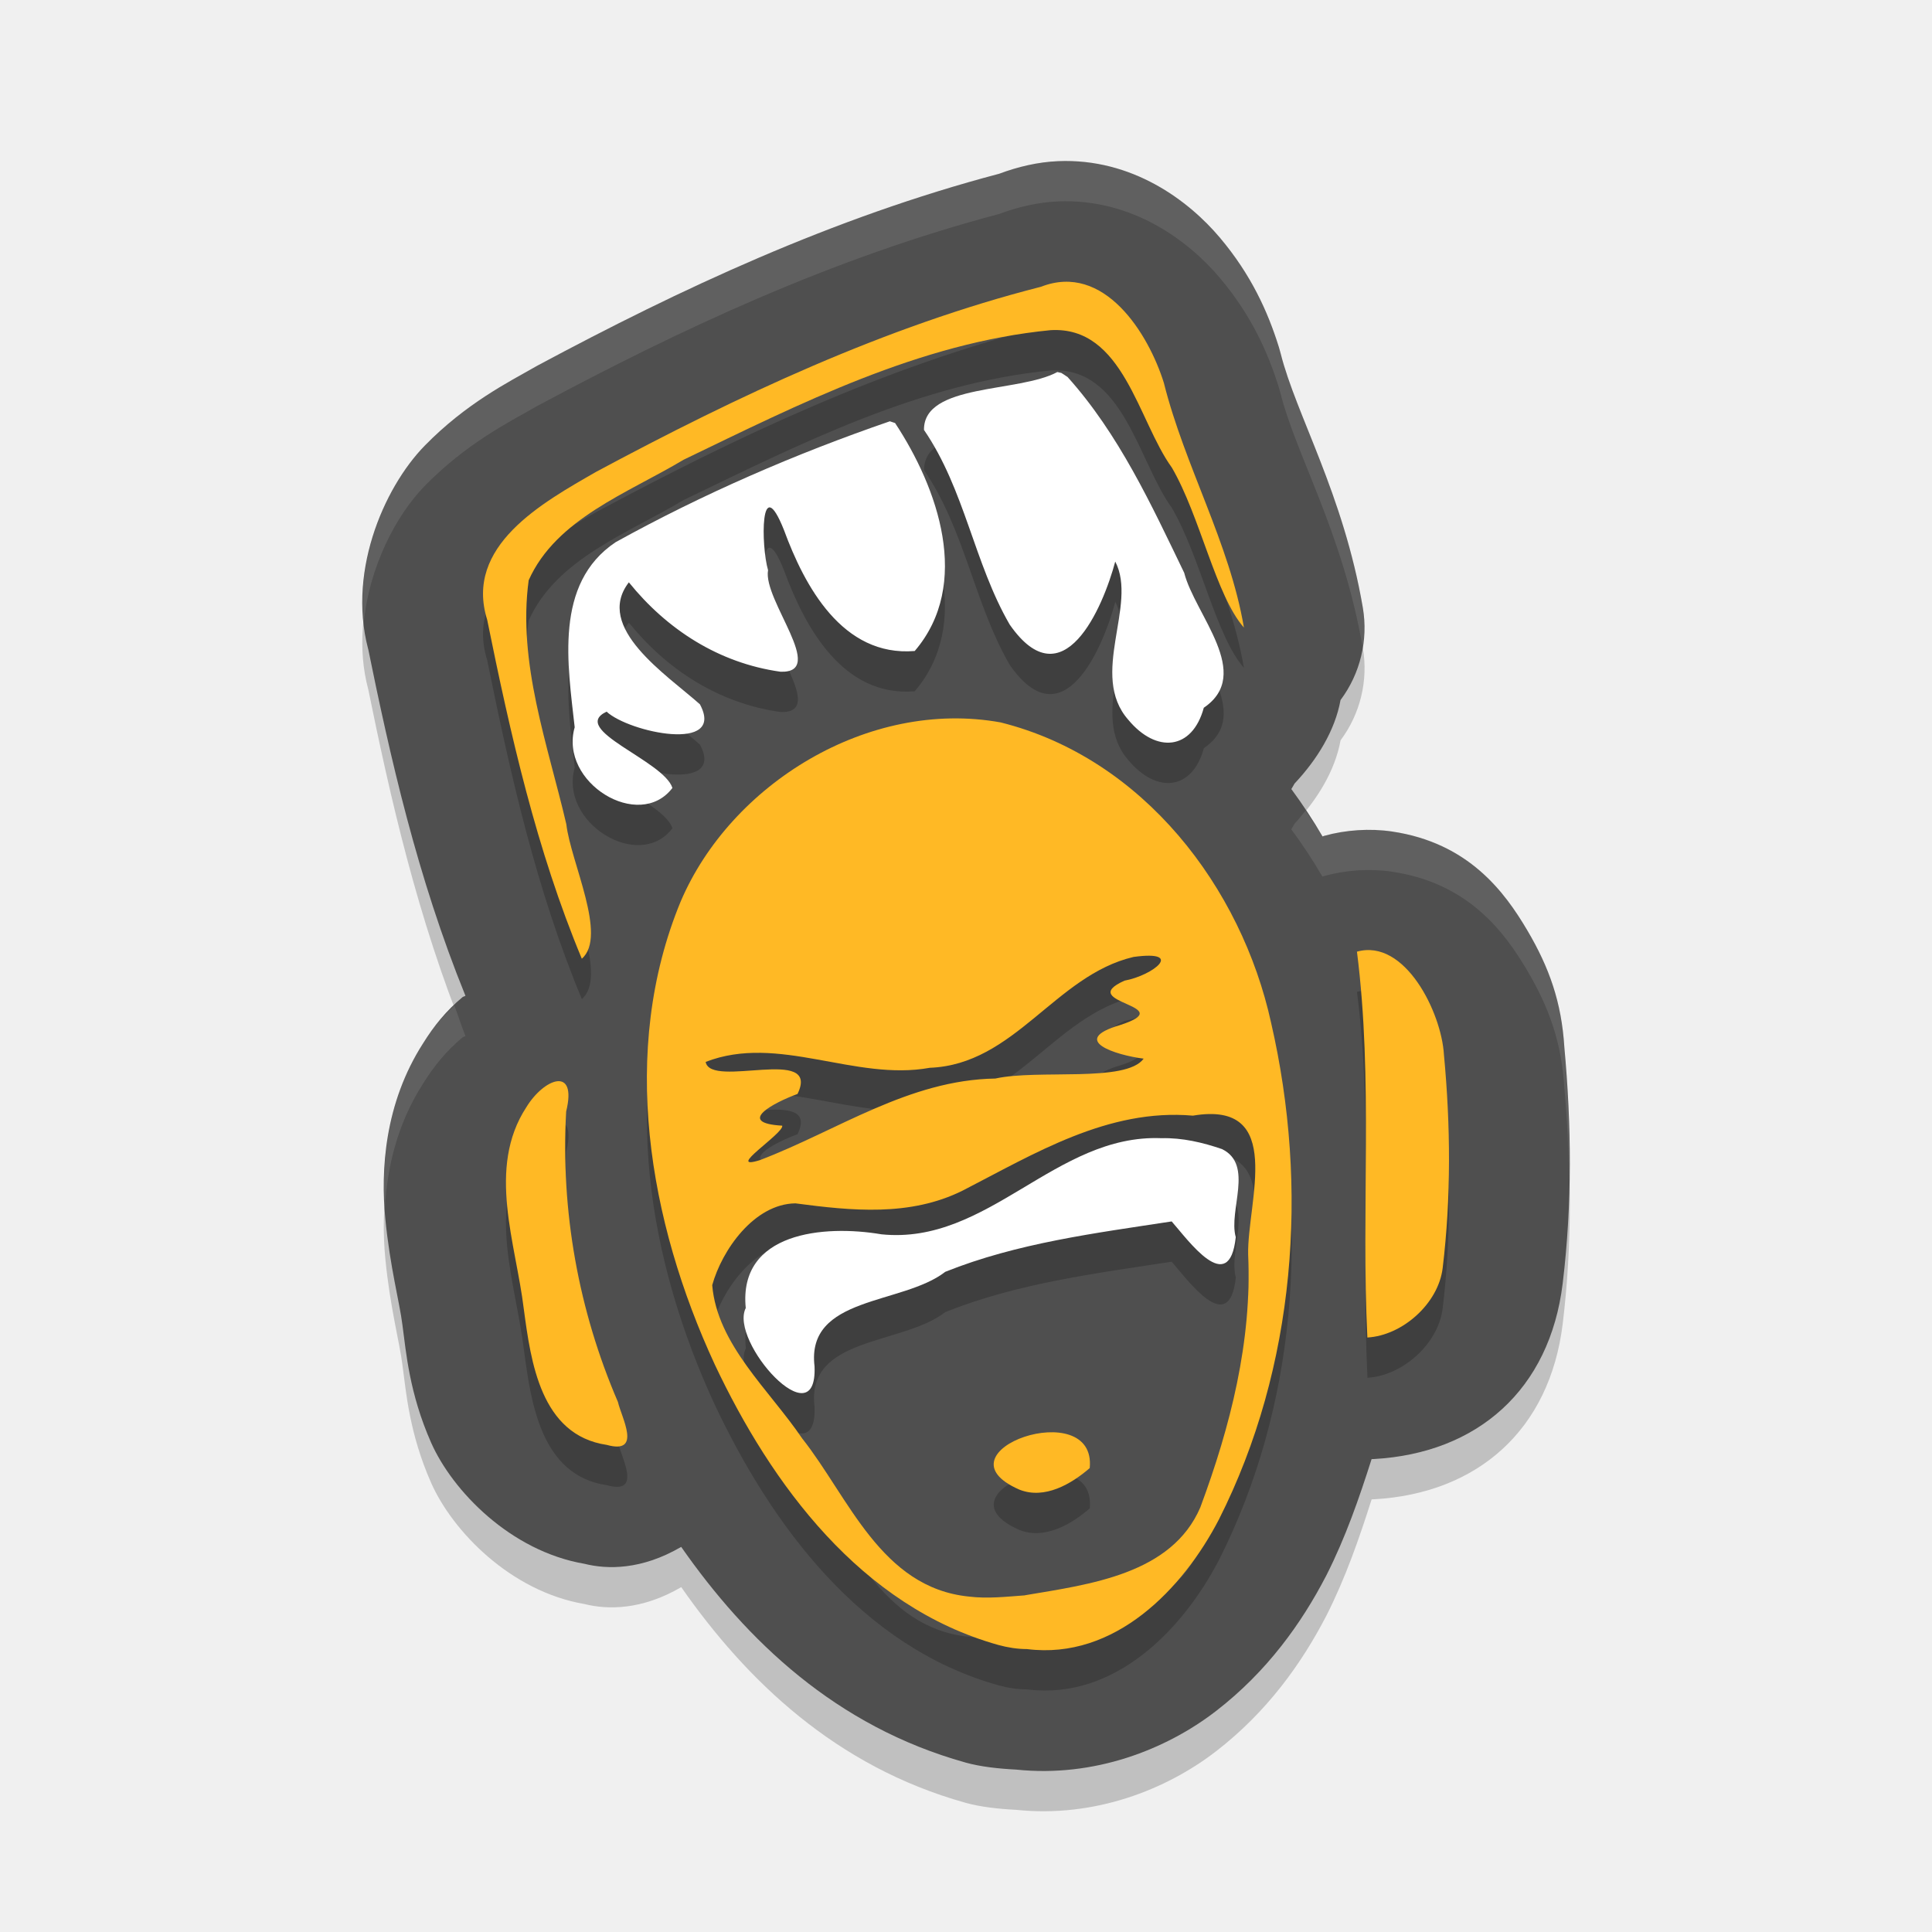
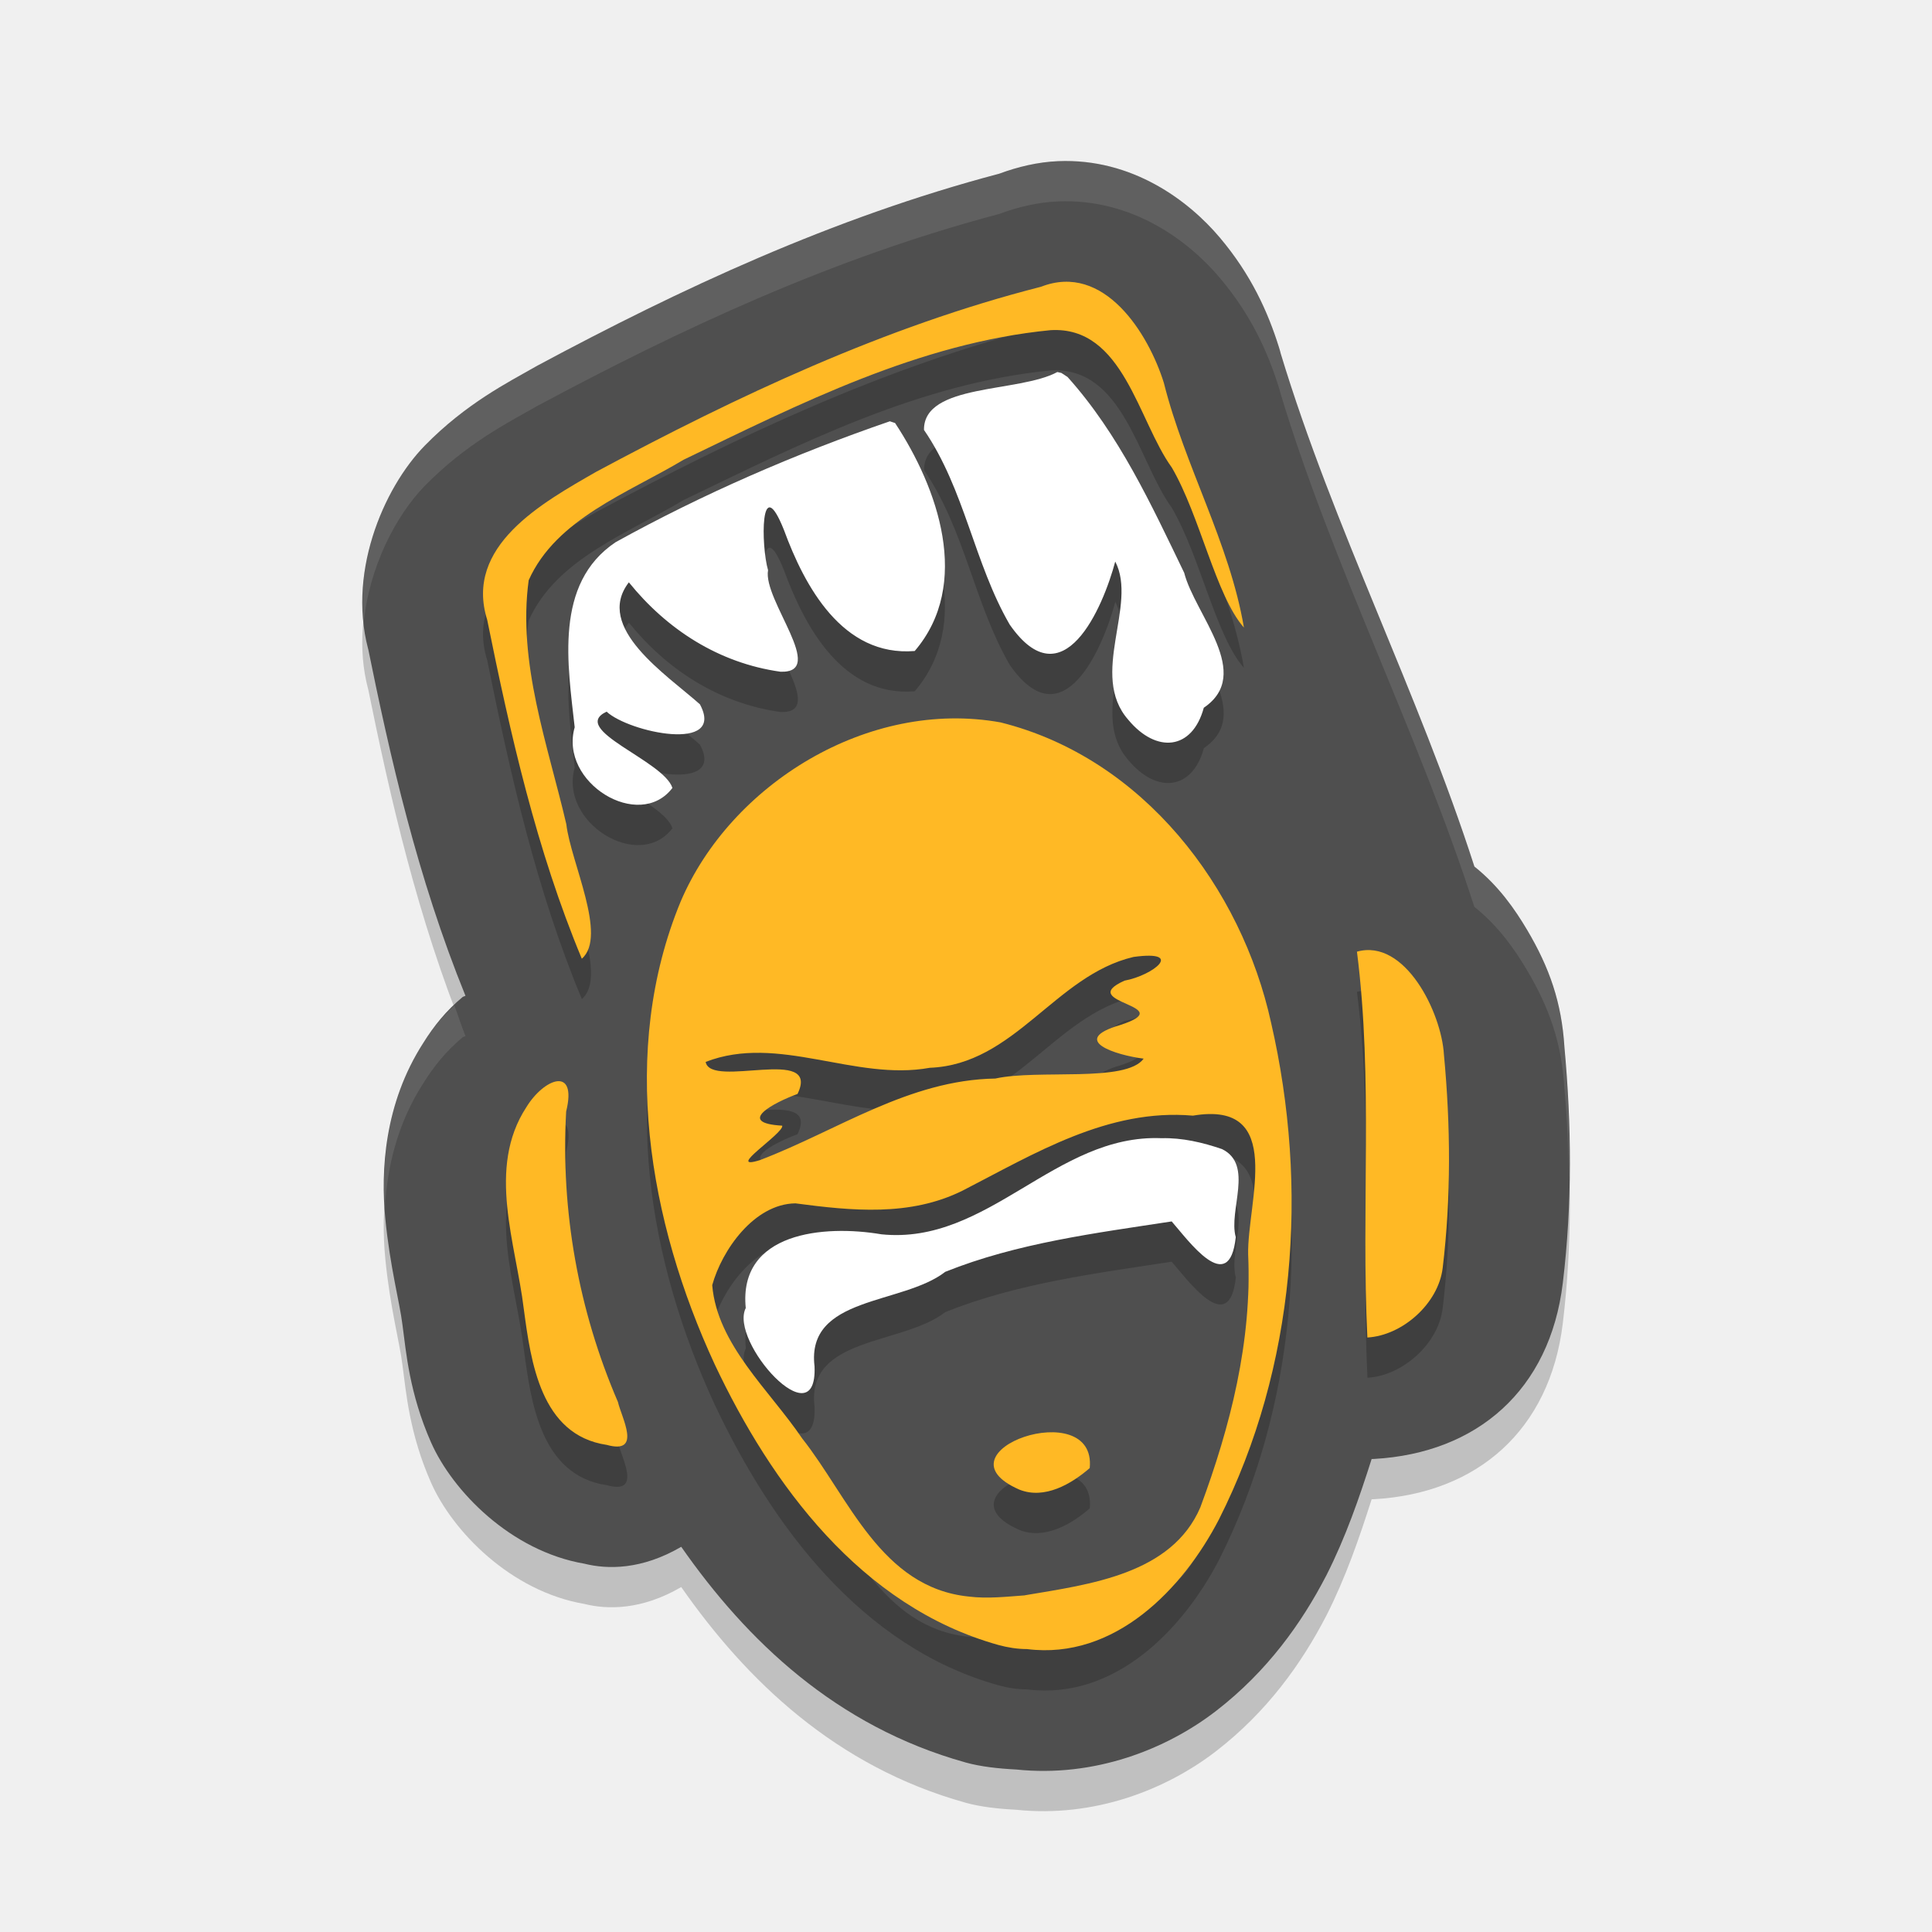
<svg xmlns="http://www.w3.org/2000/svg" width="48" height="48" version="1">
-   <path style="opacity:0.2" d="M 26.289,5.004 C 25.786,5.025 25.287,5.144 24.824,5.317 20.676,6.412 16.886,8.191 13.368,10.076 a 3.005,3.002 0 0 0 -0.074,0.041 c -0.664,0.38 -1.713,0.904 -2.74,1.955 -1.028,1.05 -1.978,3.239 -1.354,5.232 l -0.076,-0.301 c 0.571,2.815 1.246,5.797 2.441,8.737 -0.016,0.013 -0.057,0.02 -0.072,0.033 -0.405,0.338 -0.709,0.712 -0.98,1.147 -0.965,1.503 -1.054,3.169 -0.939,4.357 0.116,1.198 0.36,2.108 0.423,2.625 a 3.005,3.002 0 0 0 0.006,0.045 c 0.087,0.642 0.168,1.671 0.708,2.893 0.531,1.201 1.973,2.697 3.81,3.012 0.572,0.143 1.421,0.154 2.404,-0.42 1.624,2.326 3.845,4.459 7.055,5.355 a 3.005,3.002 0 0 0 0.012,0.004 c 0.374,0.103 0.808,0.151 1.256,0.174 1.937,0.203 3.725,-0.497 4.966,-1.456 1.269,-0.981 2.123,-2.18 2.733,-3.356 a 3.005,3.002 0 0 0 0.014,-0.027 c 0.47,-0.93 0.807,-1.901 1.117,-2.875 a 3.005,3.002 0 0 0 0.061,-0.002 c 2.566,-0.145 4.366,-1.718 4.687,-4.366 0.24,-1.982 0.217,-3.954 0.041,-5.864 -0.069,-1.114 -0.373,-1.979 -0.925,-2.912 -0.557,-0.942 -1.452,-2.168 -3.36,-2.449 -0.544,-0.08 -1.145,-0.042 -1.684,0.109 a 3.005,3.002 0 0 0 -0.039,0.014 c -0.236,-0.406 -0.495,-0.796 -0.775,-1.177 0.031,-0.046 0.051,-0.09 0.08,-0.137 0.557,-0.592 1.005,-1.315 1.142,-2.074 a 3.005,3.002 0 0 0 0.554,-2.297 C 33.376,13.274 32.199,11.3 31.819,9.787 A 3.005,3.002 0 0 0 31.774,9.626 C 31.5,8.745 31.084,7.825 30.307,6.904 29.53,5.983 28.13,4.927 26.289,5.004 Z" />
-   <path style="fill:#4f4f4f" d="m 26.289,4.004 c -0.504,0.021 -1.003,0.14 -1.465,0.313 -4.148,1.095 -7.938,2.874 -11.457,4.759 a 3.005,3.002 0 0 0 -0.074,0.041 C 12.629,9.497 11.581,10.021 10.553,11.072 9.525,12.122 8.575,14.311 9.199,16.304 l -0.076,-0.301 c 0.571,2.815 1.246,5.797 2.441,8.737 -0.016,0.013 -0.057,0.02 -0.072,0.033 -0.405,0.338 -0.709,0.712 -0.98,1.147 -0.965,1.503 -1.054,3.169 -0.939,4.357 0.116,1.198 0.36,2.108 0.423,2.625 a 3.005,3.002 0 0 0 0.006,0.045 c 0.087,0.642 0.168,1.671 0.708,2.893 0.531,1.201 1.973,2.697 3.81,3.012 0.572,0.143 1.421,0.154 2.404,-0.42 1.624,2.326 3.845,4.459 7.055,5.355 a 3.005,3.002 0 0 0 0.012,0.004 c 0.374,0.103 0.808,0.151 1.256,0.174 1.937,0.203 3.725,-0.497 4.966,-1.456 1.269,-0.981 2.123,-2.18 2.733,-3.356 a 3.005,3.002 0 0 0 0.014,-0.027 c 0.47,-0.93 0.807,-1.901 1.117,-2.875 a 3.005,3.002 0 0 0 0.061,-0.002 c 2.566,-0.145 4.366,-1.718 4.687,-4.366 0.24,-1.982 0.217,-3.954 0.041,-5.864 -0.069,-1.114 -0.373,-1.979 -0.925,-2.912 -0.557,-0.942 -1.452,-2.168 -3.36,-2.449 -0.544,-0.08 -1.145,-0.042 -1.684,0.109 a 3.005,3.002 0 0 0 -0.039,0.014 c -0.236,-0.406 -0.495,-0.796 -0.775,-1.177 0.031,-0.046 0.051,-0.09 0.08,-0.137 0.557,-0.592 1.005,-1.315 1.142,-2.074 a 3.005,3.002 0 0 0 0.554,-2.297 C 33.376,12.274 32.199,10.3 31.819,8.787 A 3.005,3.002 0 0 0 31.774,8.626 C 31.5,7.745 31.084,6.825 30.307,5.904 29.53,4.983 28.13,3.927 26.289,4.004 Z" />
+   <path style="opacity:0.2" d="m 26.289,5.004 c -0.504,0.021 -1.002,0.14 -1.465,0.312 -4.148,1.095 -7.939,2.874 -11.457,4.76 -0.025,0.013 -0.05,0.027 -0.074,0.041 -0.664,0.38 -1.713,0.905 -2.74,1.955 -1.028,1.05 -1.978,3.24 -1.354,5.232 l -0.076,-0.301 c 0.571,2.815 1.246,5.796 2.441,8.736 -0.016,0.013 -0.057,0.02 -0.072,0.033 -0.405,0.338 -0.709,0.711 -0.98,1.146 -0.965,1.503 -1.055,3.17 -0.939,4.357 0.116,1.198 0.362,2.108 0.424,2.625 0.002,0.015 0.004,0.03 0.006,0.045 0.087,0.642 0.167,1.671 0.707,2.893 0.531,1.201 1.973,2.697 3.811,3.012 0.572,0.143 1.421,0.154 2.404,-0.42 1.624,2.326 3.844,4.459 7.055,5.355 0.004,0.001 0.008,0.003 0.012,0.004 0.374,0.103 0.808,0.151 1.256,0.174 1.937,0.203 3.726,-0.498 4.967,-1.457 1.269,-0.981 2.123,-2.179 2.732,-3.355 0.005,-0.009 0.009,-0.018 0.014,-0.027 0.47,-0.93 0.807,-1.9 1.117,-2.875 0.02,-4.48e-4 0.04,-0.001 0.061,-0.002 2.566,-0.145 4.367,-1.718 4.688,-4.367 0.24,-1.982 0.217,-3.953 0.041,-5.863 -0.069,-1.114 -0.374,-1.979 -0.926,-2.912 C 37.639,23.597 37.232,23.01 36.629,22.529 35.243,18.223 33.122,14.094 31.818,9.787 31.805,9.733 31.79,9.68 31.773,9.627 31.499,8.746 31.084,7.825 30.307,6.904 29.53,5.983 28.129,4.927 26.289,5.004 Z" />
+   <path style="fill:#4f4f4f" d="m 26.289,4.004 c -0.504,0.021 -1.002,0.14 -1.465,0.312 -4.148,1.095 -7.939,2.874 -11.457,4.76 -0.025,0.013 -0.05,0.027 -0.074,0.041 -0.664,0.38 -1.713,0.905 -2.74,1.955 -1.028,1.05 -1.978,3.24 -1.354,5.232 l -0.076,-0.301 c 0.571,2.815 1.246,5.796 2.441,8.736 -0.016,0.013 -0.057,0.02 -0.072,0.033 -0.405,0.338 -0.709,0.711 -0.98,1.146 -0.965,1.503 -1.055,3.17 -0.939,4.357 0.116,1.198 0.362,2.108 0.424,2.625 0.002,0.015 0.004,0.03 0.006,0.045 0.087,0.642 0.167,1.671 0.707,2.893 0.531,1.201 1.973,2.697 3.811,3.012 0.572,0.143 1.421,0.154 2.404,-0.42 1.624,2.326 3.844,4.459 7.055,5.355 0.004,0.001 0.008,0.003 0.012,0.004 0.374,0.103 0.808,0.151 1.256,0.174 1.937,0.203 3.726,-0.498 4.967,-1.457 1.269,-0.981 2.123,-2.179 2.732,-3.355 0.005,-0.009 0.009,-0.018 0.014,-0.027 0.47,-0.93 0.807,-1.9 1.117,-2.875 0.02,-4.48e-4 0.04,-0.001 0.061,-0.002 2.566,-0.145 4.367,-1.718 4.688,-4.367 0.24,-1.982 0.217,-3.953 0.041,-5.863 -0.069,-1.114 -0.374,-1.979 -0.926,-2.912 -0.301,-0.508 -0.707,-1.096 -1.311,-1.576 -1.386,-4.306 -3.507,-8.435 -4.811,-12.742 -0.013,-0.054 -0.028,-0.107 -0.045,-0.16 C 31.499,7.746 31.084,6.825 30.307,5.904 29.53,4.983 28.129,3.927 26.289,4.004 Z" />
  <path style="opacity:0.2" d="m 26.43,8.003 c -0.181,0.008 -0.369,0.047 -0.564,0.123 -3.888,0.992 -7.542,2.713 -11.045,4.592 -1.359,0.779 -3.29,1.851 -2.717,3.682 0.577,2.849 1.226,5.724 2.352,8.422 0.646,-0.561 -0.277,-2.405 -0.385,-3.344 -0.462,-1.982 -1.214,-4.008 -0.936,-6.061 0.683,-1.531 2.469,-2.167 3.85,-2.994 2.888,-1.392 5.857,-2.902 9.115,-3.219 1.813,-0.109 2.173,2.255 3.014,3.414 0.705,1.206 1.092,3.182 1.791,3.975 C 30.546,14.489 29.435,12.585 28.916,10.515 28.582,9.441 27.695,7.95 26.43,8.003 Z m -0.16,2.24 c -0.959,0.519 -3.325,0.278 -3.312,1.438 1.016,1.484 1.242,3.308 2.129,4.838 1.328,1.91 2.318,-0.427 2.623,-1.566 0.564,1.081 -0.66,2.813 0.324,3.932 0.697,0.839 1.59,0.759 1.877,-0.299 1.238,-0.841 -0.22,-2.306 -0.488,-3.354 -0.817,-1.692 -1.619,-3.443 -2.896,-4.865 l -0.154,-0.1 z m -4.162,1.225 c -2.347,0.807 -4.648,1.805 -6.811,3.002 -1.54,1.029 -1.187,3.057 -1.018,4.6 -0.394,1.373 1.602,2.596 2.428,1.508 -0.216,-0.68 -2.58,-1.453 -1.635,-1.896 0.556,0.516 2.967,1.03 2.318,-0.182 -0.824,-0.734 -2.634,-1.907 -1.766,-3.031 0.941,1.166 2.23,2.006 3.77,2.221 1.175,0.039 -0.445,-1.783 -0.311,-2.521 -0.175,-0.596 -0.201,-2.494 0.395,-1 0.509,1.387 1.449,3.154 3.248,3.006 1.421,-1.662 0.577,-4.048 -0.488,-5.662 z m 1.52,7.383 c -2.874,0.049 -5.629,2 -6.715,4.549 -1.534,3.706 -0.799,7.948 0.846,11.502 1.407,2.978 3.629,6.014 7.047,6.969 0.232,0.064 0.472,0.101 0.713,0.102 2.184,0.275 3.88,-1.504 4.77,-3.223 1.913,-3.792 2.236,-8.249 1.295,-12.338 -0.733,-3.347 -3.168,-6.573 -6.721,-7.461 -0.411,-0.074 -0.824,-0.107 -1.234,-0.1 z m 10.518,5.764 c -0.139,-0.02 -0.283,-0.013 -0.432,0.029 0.406,3.183 0.103,6.398 0.26,9.586 0.868,-0.049 1.762,-0.838 1.869,-1.727 0.212,-1.752 0.199,-3.543 0.033,-5.301 -0.053,-0.915 -0.757,-2.444 -1.73,-2.588 z m -5.596,0.131 c 0.698,0.005 0.014,0.504 -0.611,0.619 -1.255,0.563 1.418,0.61 -0.107,1.104 -1.282,0.376 -0.108,0.747 0.584,0.834 -0.441,0.603 -2.616,0.257 -3.686,0.494 -2.149,0.034 -3.923,1.295 -5.848,2.027 -0.906,0.283 0.603,-0.668 0.553,-0.855 -1.173,-0.068 -0.202,-0.577 0.379,-0.789 0.592,-1.219 -2.159,-0.119 -2.281,-0.797 1.805,-0.701 3.703,0.486 5.568,0.146 2.113,-0.08 3.118,-2.297 5.062,-2.754 0.16,-0.022 0.287,-0.03 0.387,-0.029 z m -14.709,3.117 c -0.228,0.027 -0.545,0.286 -0.764,0.645 -0.99,1.516 -0.259,3.379 -0.062,5.018 0.175,1.298 0.413,3.13 2.061,3.373 0.889,0.248 0.362,-0.685 0.277,-1.064 -0.983,-2.28 -1.422,-4.752 -1.285,-7.219 0.141,-0.572 0.001,-0.779 -0.227,-0.752 z m 16.195,0.816 c 1.8,-0.037 0.947,2.272 0.975,3.49 0.099,2.154 -0.441,4.27 -1.189,6.283 -0.713,1.66 -2.744,1.911 -4.355,2.184 -0.463,0.034 -0.934,0.088 -1.396,0.029 -2.186,-0.22 -2.98,-2.466 -4.139,-3.928 -0.814,-1.205 -2.114,-2.331 -2.236,-3.809 0.24,-0.868 1.042,-2.018 2.068,-2.031 1.394,0.183 2.845,0.335 4.156,-0.318 1.777,-0.912 3.609,-2.045 5.721,-1.861 0.145,-0.024 0.277,-0.037 0.396,-0.039 z m -1.18,0.6 c -2.635,-0.108 -4.301,2.662 -6.957,2.389 -1.425,-0.242 -3.557,-0.056 -3.369,1.832 -0.419,0.829 1.783,3.282 1.707,1.449 -0.213,-1.755 2.185,-1.522 3.248,-2.35 1.787,-0.716 3.728,-0.961 5.625,-1.252 0.396,0.447 1.433,1.906 1.594,0.391 -0.187,-0.665 0.457,-1.797 -0.342,-2.188 -0.485,-0.166 -0.987,-0.284 -1.506,-0.271 z m -2.83,7.309 c -0.967,0.052 -2.06,0.83 -0.697,1.424 0.626,0.248 1.292,-0.143 1.746,-0.537 0.066,-0.688 -0.469,-0.918 -1.049,-0.887 z" />
  <path style="fill:#ffb925" d="m 24.805,40.869 c -3.418,-0.955 -5.641,-3.991 -7.047,-6.969 -1.645,-3.553 -2.38,-7.795 -0.847,-11.502 1.241,-2.913 4.661,-5.044 7.949,-4.45 3.553,0.888 5.987,4.115 6.72,7.462 0.941,4.089 0.618,8.547 -1.295,12.338 -0.89,1.719 -2.585,3.498 -4.768,3.223 -0.241,-7.3e-5 -0.481,-0.039 -0.713,-0.102 z m 0.659,-1.235 c 1.612,-0.272 3.643,-0.522 4.357,-2.182 0.749,-2.013 1.287,-4.13 1.189,-6.284 -0.029,-1.3 0.941,-3.839 -1.372,-3.45 -2.112,-0.184 -3.942,0.948 -5.719,1.861 -1.311,0.653 -2.763,0.502 -4.157,0.318 -1.027,0.014 -1.827,1.164 -2.067,2.032 0.122,1.477 1.42,2.604 2.235,3.809 1.158,1.462 1.954,3.707 4.14,3.928 0.463,0.058 0.933,0.003 1.395,-0.03 z m -0.136,-2.624 c -2.18,-0.95 1.923,-2.371 1.746,-0.536 -0.454,0.394 -1.12,0.785 -1.746,0.536 z m -6.446,-8.188 c 1.924,-0.733 3.697,-1.992 5.847,-2.026 1.07,-0.237 3.244,0.11 3.685,-0.494 -0.692,-0.087 -1.867,-0.459 -0.584,-0.835 1.525,-0.494 -1.146,-0.54 0.108,-1.103 0.714,-0.131 1.506,-0.765 0.224,-0.589 -1.945,0.457 -2.949,2.673 -5.062,2.754 -1.865,0.34 -3.763,-0.848 -5.568,-0.146 0.122,0.677 2.874,-0.422 2.282,0.796 -0.581,0.212 -1.553,0.721 -0.38,0.788 0.05,0.188 -1.457,1.138 -0.551,0.855 z m -3.807,7.076 c -1.647,-0.243 -1.886,-2.076 -2.061,-3.373 -0.197,-1.639 -0.926,-3.501 0.063,-5.017 0.437,-0.716 1.271,-1.038 0.989,0.107 -0.137,2.467 0.304,4.938 1.287,7.218 0.085,0.38 0.611,1.312 -0.278,1.065 z M 33.972,33.229 c -0.157,-3.188 0.147,-6.402 -0.259,-9.585 1.192,-0.335 2.101,1.513 2.161,2.558 0.166,1.758 0.18,3.547 -0.031,5.3 -0.107,0.888 -1.003,1.679 -1.871,1.728 z M 14.455,23.819 c -1.125,-2.698 -1.774,-5.572 -2.351,-8.421 -0.573,-1.83 1.358,-2.903 2.717,-3.681 3.503,-1.878 7.156,-3.601 11.044,-4.593 1.565,-0.611 2.669,1.162 3.051,2.389 0.519,2.07 1.631,3.974 1.989,6.079 -0.699,-0.792 -1.087,-2.768 -1.791,-3.975 -0.841,-1.159 -1.202,-3.523 -3.014,-3.414 -3.258,0.316 -6.228,1.827 -9.116,3.219 -1.38,0.827 -3.166,1.464 -3.849,2.994 -0.279,2.052 0.473,4.078 0.935,6.06 0.107,0.939 1.031,2.783 0.385,3.343 z" />
  <path style="fill:#ffffff" d="m 26.27,9.243 c -0.959,0.519 -3.326,0.278 -3.314,1.438 1.016,1.484 1.243,3.308 2.13,4.837 1.328,1.91 2.318,-0.427 2.622,-1.566 0.564,1.081 -0.66,2.812 0.324,3.931 0.697,0.839 1.589,0.758 1.876,-0.299 1.238,-0.841 -0.218,-2.306 -0.487,-3.353 -0.817,-1.692 -1.621,-3.443 -2.898,-4.865 l -0.153,-0.1 -0.102,-0.023 z m -4.162,1.224 c -2.347,0.807 -4.649,1.806 -6.812,3.003 -1.54,1.029 -1.187,3.057 -1.018,4.599 -0.394,1.373 1.602,2.595 2.428,1.507 -0.216,-0.68 -2.58,-1.452 -1.635,-1.895 0.556,0.516 2.967,1.029 2.318,-0.183 -0.824,-0.734 -2.633,-1.906 -1.765,-3.03 0.941,1.166 2.229,2.006 3.768,2.221 1.175,0.039 -0.444,-1.784 -0.31,-2.523 -0.175,-0.596 -0.201,-2.494 0.395,-0.999 0.509,1.387 1.45,3.155 3.249,3.007 1.421,-1.662 0.577,-4.05 -0.488,-5.664 z m 6.747,17.811 c -2.635,-0.108 -4.301,2.661 -6.957,2.388 -1.425,-0.242 -3.557,-0.056 -3.37,1.832 -0.419,0.829 1.784,3.282 1.709,1.449 -0.213,-1.755 2.185,-1.522 3.248,-2.349 1.787,-0.716 3.727,-0.961 5.625,-1.252 0.396,0.447 1.431,1.906 1.592,0.391 -0.187,-0.665 0.458,-1.797 -0.341,-2.188 -0.485,-0.166 -0.987,-0.284 -1.506,-0.271 z" />
-   <path style="opacity:0.1;fill:#ffffff" d="M 26.289 4.004 C 25.785 4.025 25.287 4.143 24.824 4.316 C 20.676 5.412 16.885 7.191 13.367 9.076 A 3.005 3.002 0 0 0 13.293 9.117 C 12.629 9.497 11.58 10.022 10.553 11.072 C 9.663 11.982 8.836 13.747 9.035 15.498 C 9.164 14.104 9.833 12.808 10.553 12.072 C 11.58 11.022 12.629 10.497 13.293 10.117 A 3.005 3.002 0 0 1 13.367 10.076 C 16.885 8.191 20.676 6.412 24.824 5.316 C 25.287 5.143 25.785 5.025 26.289 5.004 C 28.129 4.927 29.53 5.983 30.307 6.904 C 31.084 7.825 31.499 8.746 31.773 9.627 A 3.005 3.002 0 0 1 31.818 9.787 C 32.198 11.299 33.374 13.27 33.855 16.088 A 3.005 3.002 0 0 0 33.857 15.096 C 33.377 12.273 32.198 10.3 31.818 8.787 A 3.005 3.002 0 0 0 31.773 8.627 C 31.499 7.746 31.084 6.825 30.307 5.904 C 29.53 4.983 28.129 3.927 26.289 4.004 z M 32.436 20.141 C 32.346 20.251 32.259 20.363 32.162 20.467 C 32.133 20.513 32.113 20.558 32.082 20.604 C 32.361 20.984 32.619 21.373 32.855 21.779 A 3.005 3.002 0 0 1 32.895 21.766 C 33.433 21.614 34.034 21.576 34.578 21.656 C 36.486 21.937 37.382 23.163 37.939 24.105 C 38.492 25.039 38.796 25.904 38.865 27.018 C 38.936 27.785 38.972 28.565 38.986 29.35 C 39.006 28.225 38.966 27.111 38.865 26.018 C 38.796 24.904 38.492 24.039 37.939 23.105 C 37.382 22.163 36.486 20.937 34.578 20.656 C 34.034 20.576 33.433 20.614 32.895 20.766 A 3.005 3.002 0 0 0 32.855 20.779 C 32.727 20.559 32.577 20.353 32.436 20.141 z M 11.287 24.979 C 10.988 25.264 10.731 25.568 10.512 25.92 C 9.611 27.322 9.483 28.851 9.562 30.016 C 9.618 29.041 9.852 27.947 10.512 26.92 C 10.783 26.485 11.087 26.112 11.492 25.773 C 11.508 25.76 11.549 25.753 11.564 25.74 C 11.462 25.487 11.383 25.232 11.287 24.979 z" />
+   <path style="fill:#ffffff;opacity:0.1" d="M 26.289 4.004 C 25.785 4.025 25.287 4.143 24.824 4.316 C 20.676 5.412 16.885 7.191 13.367 9.076 C 13.342 9.089 13.318 9.103 13.293 9.117 C 12.629 9.497 11.58 10.022 10.553 11.072 C 9.661 11.983 8.831 13.752 9.033 15.506 C 9.161 14.109 9.832 12.809 10.553 12.072 C 11.58 11.022 12.629 10.497 13.293 10.117 C 13.318 10.103 13.342 10.089 13.367 10.076 C 16.885 8.191 20.676 6.412 24.824 5.316 C 25.287 5.143 25.785 5.025 26.289 5.004 C 28.129 4.927 29.53 5.983 30.307 6.904 C 31.084 7.825 31.499 8.746 31.773 9.627 C 31.79 9.68 31.805 9.733 31.818 9.787 C 33.122 14.094 35.243 18.224 36.629 22.529 C 37.232 23.01 37.639 23.597 37.939 24.105 C 38.492 25.039 38.796 25.904 38.865 27.018 C 38.936 27.789 38.972 28.572 38.986 29.359 C 39.007 28.232 38.966 27.114 38.865 26.018 C 38.796 24.904 38.492 24.039 37.939 23.105 C 37.639 22.597 37.232 22.01 36.629 21.529 C 35.243 17.224 33.122 13.094 31.818 8.787 C 31.805 8.733 31.79 8.68 31.773 8.627 C 31.499 7.746 31.084 6.825 30.307 5.904 C 29.53 4.983 28.129 3.927 26.289 4.004 z M 11.287 24.977 C 10.988 25.262 10.732 25.567 10.512 25.92 C 9.611 27.322 9.484 28.851 9.562 30.016 C 9.618 29.041 9.852 27.947 10.512 26.92 C 10.783 26.485 11.087 26.112 11.492 25.773 C 11.508 25.76 11.549 25.753 11.564 25.74 C 11.461 25.486 11.383 25.231 11.287 24.977 z" />
</svg>
